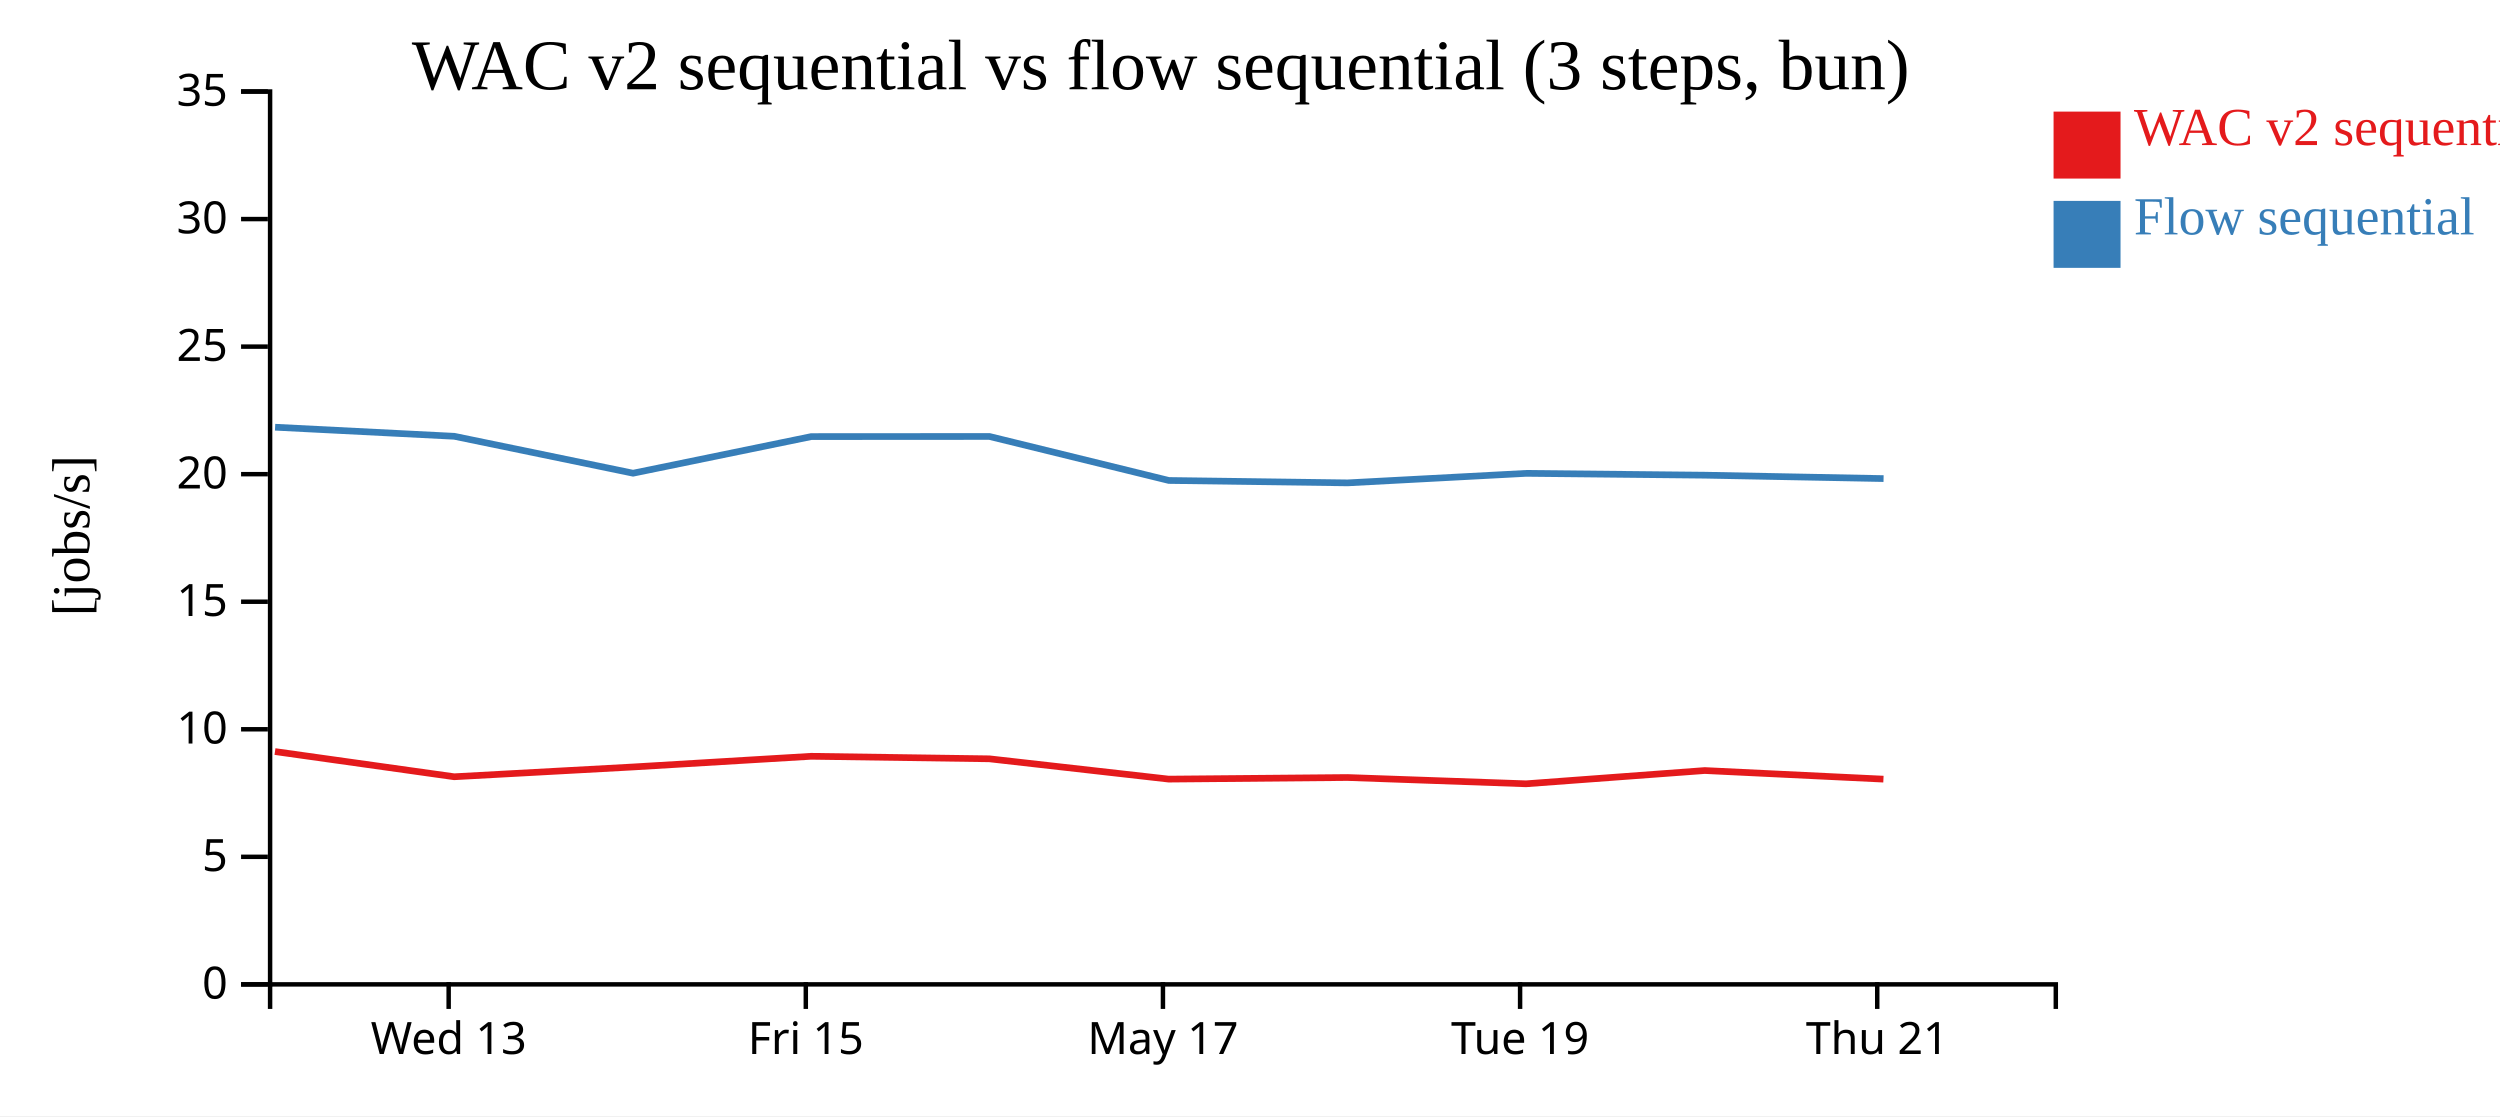
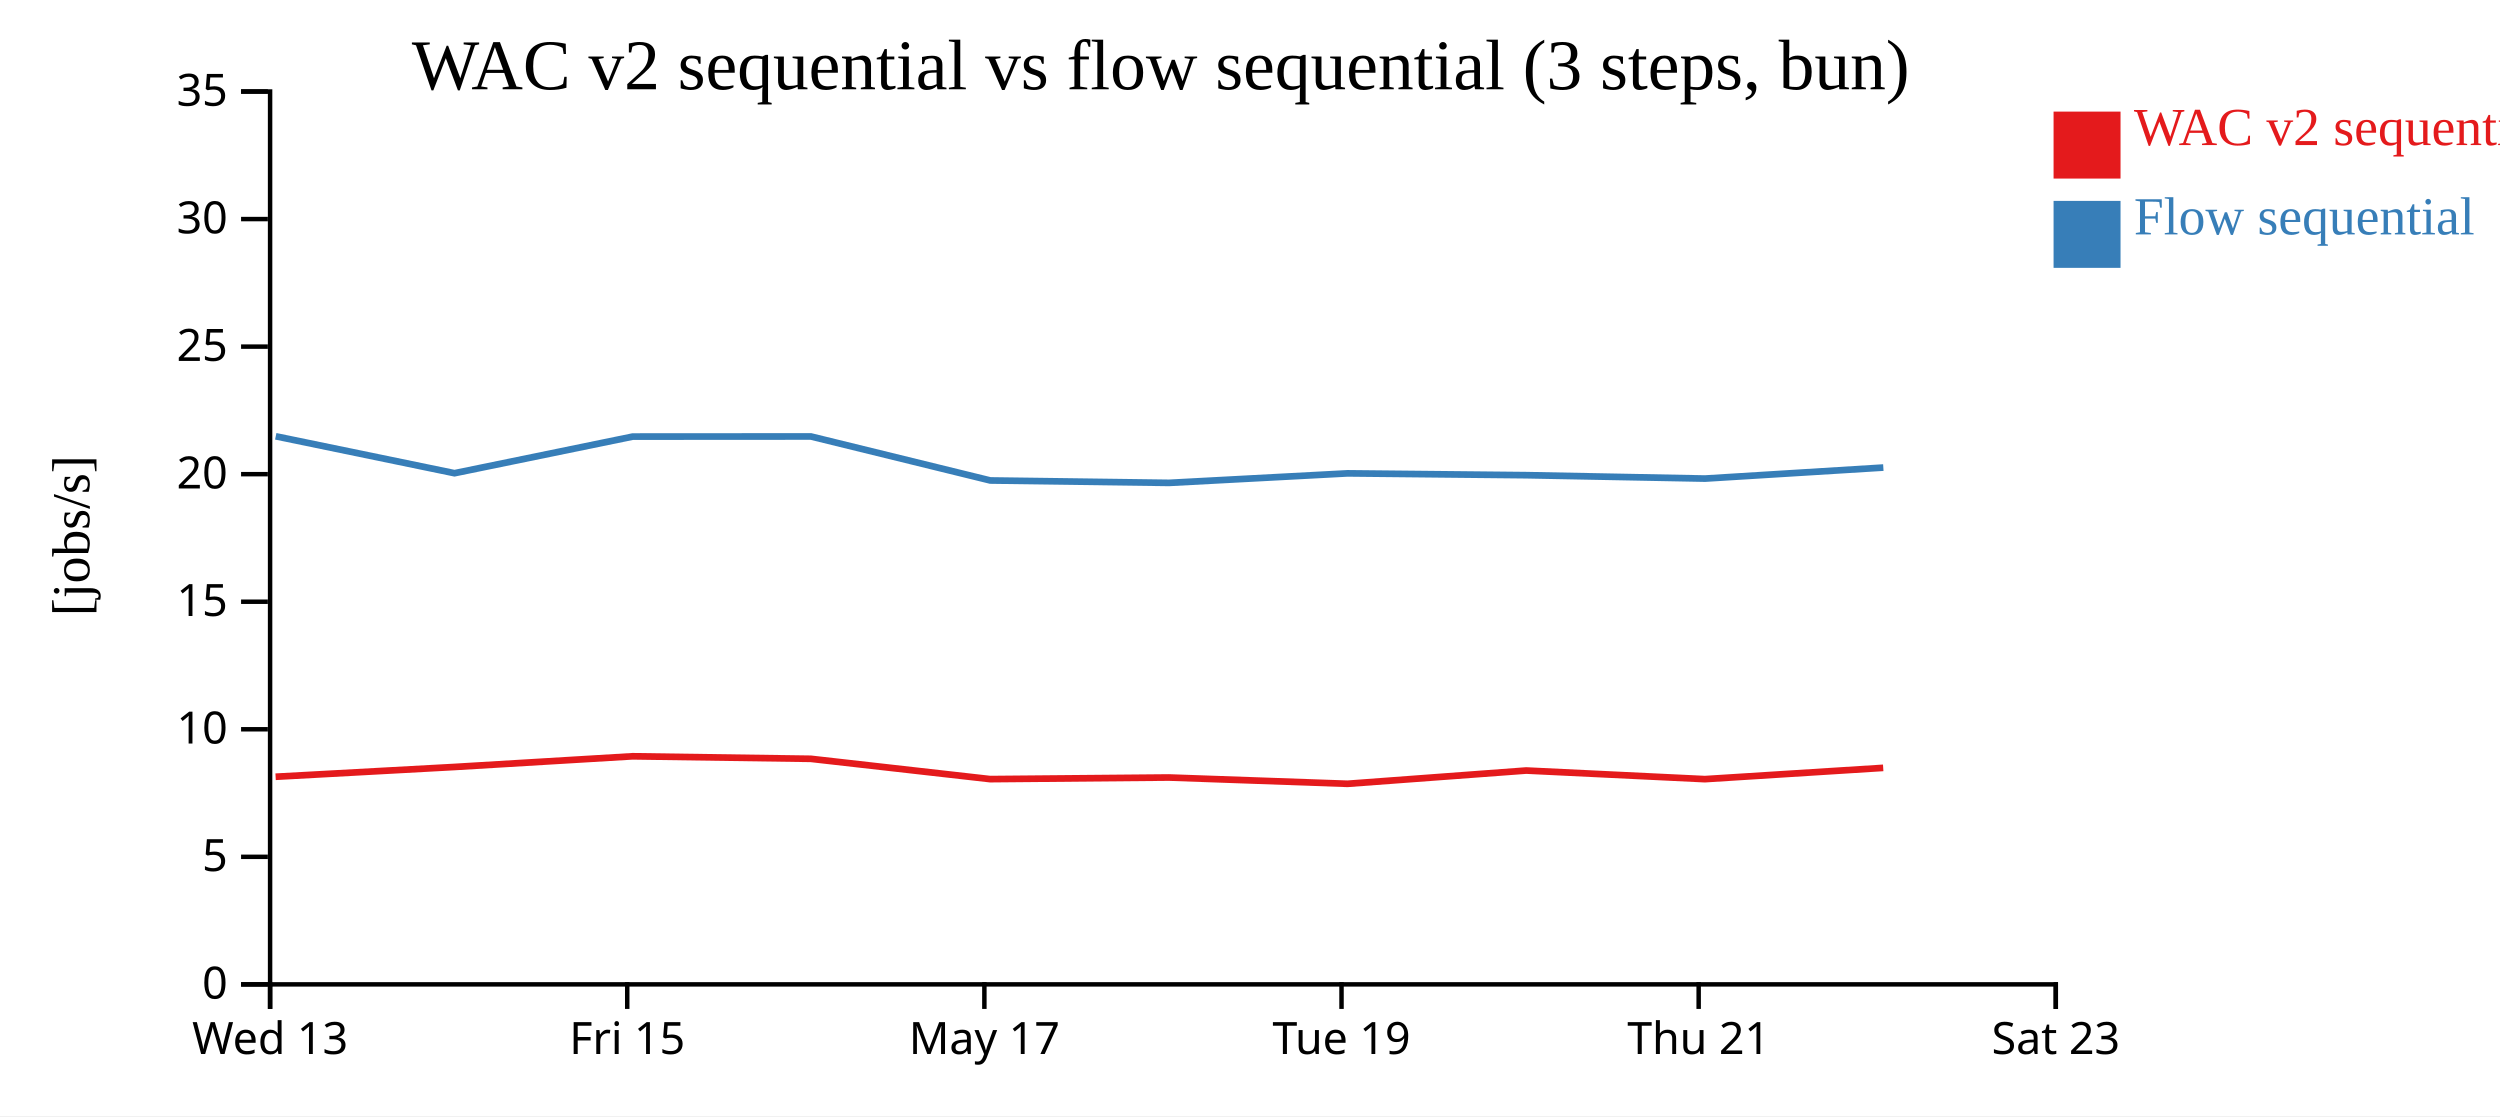
<svg xmlns="http://www.w3.org/2000/svg" width="560" height="250">
  <rect width="100%" height="100%" fill="white" />
  <g transform="translate(60,20)">
    <g transform="translate(0,200)" fill="none" font-size="10" font-family="sans-serif" text-anchor="middle">
      <path class="domain" stroke="currentColor" d="M0.5,6V0.5H400.5V6" />
-       <g class="tick" opacity="1" transform="translate(40.5,0)">
+       <g class="tick" opacity="1" transform="translate(0.5,0)">
        <line stroke="currentColor" y2="6" />
        <text fill="currentColor" y="9" dy="0.71em">Wed 13</text>
      </g>
-       <g class="tick" opacity="1" transform="translate(120.5,0)">
+       <g class="tick" opacity="1" transform="translate(80.5,0)">
        <line stroke="currentColor" y2="6" />
        <text fill="currentColor" y="9" dy="0.71em">Fri 15</text>
      </g>
-       <g class="tick" opacity="1" transform="translate(200.5,0)">
+       <g class="tick" opacity="1" transform="translate(160.5,0)">
        <line stroke="currentColor" y2="6" />
        <text fill="currentColor" y="9" dy="0.71em">May 17</text>
      </g>
-       <g class="tick" opacity="1" transform="translate(280.5,0)">
+       <g class="tick" opacity="1" transform="translate(240.5,0)">
        <line stroke="currentColor" y2="6" />
        <text fill="currentColor" y="9" dy="0.71em">Tue 19</text>
      </g>
-       <g class="tick" opacity="1" transform="translate(360.5,0)">
+       <g class="tick" opacity="1" transform="translate(320.5,0)">
        <line stroke="currentColor" y2="6" />
        <text fill="currentColor" y="9" dy="0.71em">Thu 21</text>
+       </g>
+       <g class="tick" opacity="1" transform="translate(400.5,0)">
+         <line stroke="currentColor" y2="6" />
+         <text fill="currentColor" y="9" dy="0.71em">Sat 23</text>
      </g>
    </g>
    <g fill="none" font-size="10" font-family="sans-serif" text-anchor="end">
      <path class="domain" stroke="currentColor" d="M-6,200.5H0.5V0.5H-6" />
      <g class="tick" opacity="1" transform="translate(0,200.5)">
        <line stroke="currentColor" x2="-6" />
        <text fill="currentColor" x="-9" dy="0.32em">0</text>
      </g>
      <g class="tick" opacity="1" transform="translate(0,171.9286)">
        <line stroke="currentColor" x2="-6" />
        <text fill="currentColor" x="-9" dy="0.32em">5</text>
      </g>
      <g class="tick" opacity="1" transform="translate(0,143.3571)">
        <line stroke="currentColor" x2="-6" />
        <text fill="currentColor" x="-9" dy="0.32em">10</text>
      </g>
      <g class="tick" opacity="1" transform="translate(0,114.7857)">
        <line stroke="currentColor" x2="-6" />
        <text fill="currentColor" x="-9" dy="0.32em">15</text>
      </g>
      <g class="tick" opacity="1" transform="translate(0,86.21429)">
        <line stroke="currentColor" x2="-6" />
        <text fill="currentColor" x="-9" dy="0.32em">20</text>
      </g>
      <g class="tick" opacity="1" transform="translate(0,57.64286)">
        <line stroke="currentColor" x2="-6" />
        <text fill="currentColor" x="-9" dy="0.32em">25</text>
      </g>
      <g class="tick" opacity="1" transform="translate(0,29.07143)">
        <line stroke="currentColor" x2="-6" />
        <text fill="currentColor" x="-9" dy="0.32em">30</text>
      </g>
      <g class="tick" opacity="1" transform="translate(0,0.5)">
        <line stroke="currentColor" x2="-6" />
        <text fill="currentColor" x="-9" dy="0.32em">35</text>
      </g>
    </g>
    <text text-anchor="middle" style="font-size: 12px" transform="rotate(-90)" y="-40" x="-100">[jobs/s]</text>
    <text text-anchor="middle" style="font-size: 16px" y="0" x="200">WAC v2 sequential vs flow sequential (3 steps, bun)</text>
-     <path class="line" fill="none" stroke="#e41a1c" stroke-width="1.5" d="M1.593,148.348L41.736,153.993L81.777,151.803L121.698,149.409L161.611,149.973L201.793,154.522L241.833,154.163L281.834,155.571L321.871,152.6L361.889,154.528" />
-     <path class="line" fill="none" stroke="#377eb8" stroke-width="1.5" d="M1.621,75.695L41.765,77.73L81.807,85.999L121.728,77.795L161.64,77.769L201.824,87.625L241.864,88.164L281.865,86.033L321.901,86.441L361.92,87.203" />
+     <path class="line" fill="none" stroke="#e41a1c" stroke-width="1.5" d="M1.736,153.993L41.777,151.803L81.698,149.409L121.611,149.973L161.793,154.522L201.833,154.163L241.834,155.571L281.871,152.6L321.889,154.528L361.836,152.001" />
+     <path class="line" fill="none" stroke="#377eb8" stroke-width="1.5" d="M1.765,77.73L41.807,85.999L81.728,77.795L121.64,77.769L161.824,87.625L201.864,88.164L241.865,86.033L281.901,86.441L321.92,87.203L361.866,84.735" />
    <rect class="dot" x="400" y="5" width="15" height="15" style="fill: #e41a1c;" />
    <rect class="dot" x="400" y="25" width="15" height="15" style="fill: #377eb8;" />
    <text class="label" x="418" y="12.5" style="fill: #e41a1c; alignment-baseline: middle;" text-anchor="left">WAC v2 sequential</text>
    <text class="label" x="418" y="32.5" style="fill: #377eb8; alignment-baseline: middle;" text-anchor="left">Flow sequential</text>
  </g>
</svg>
